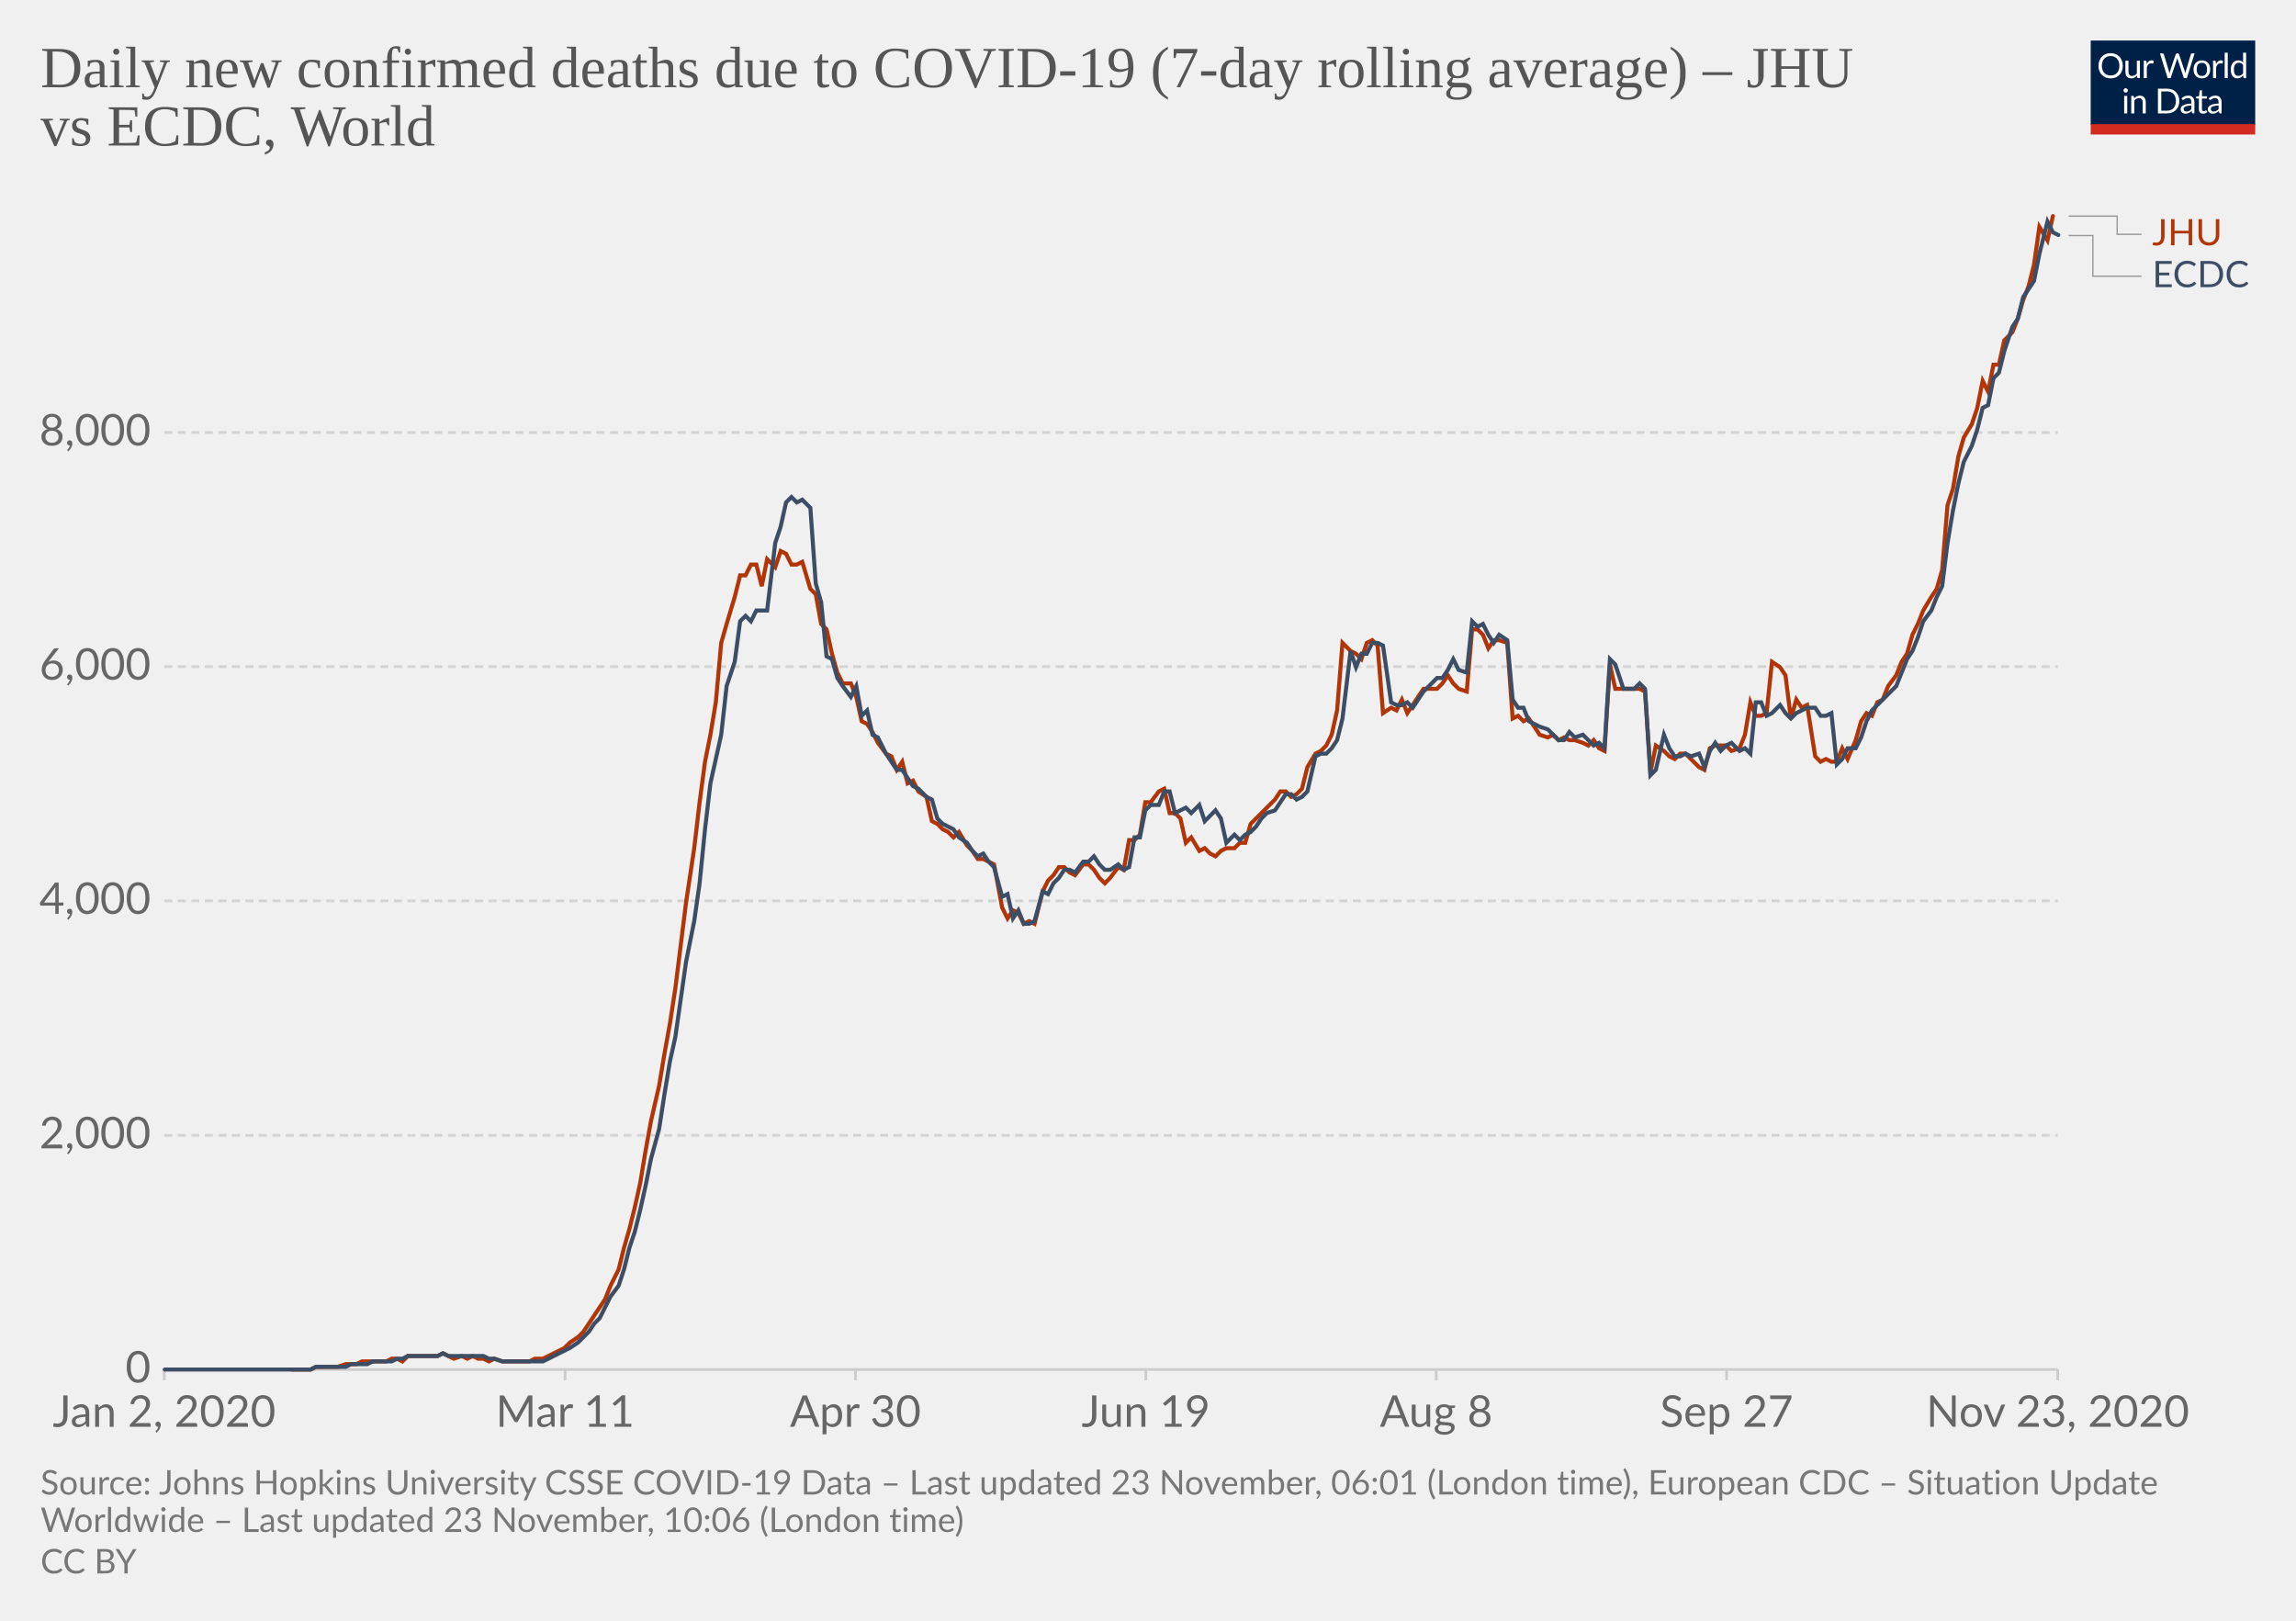
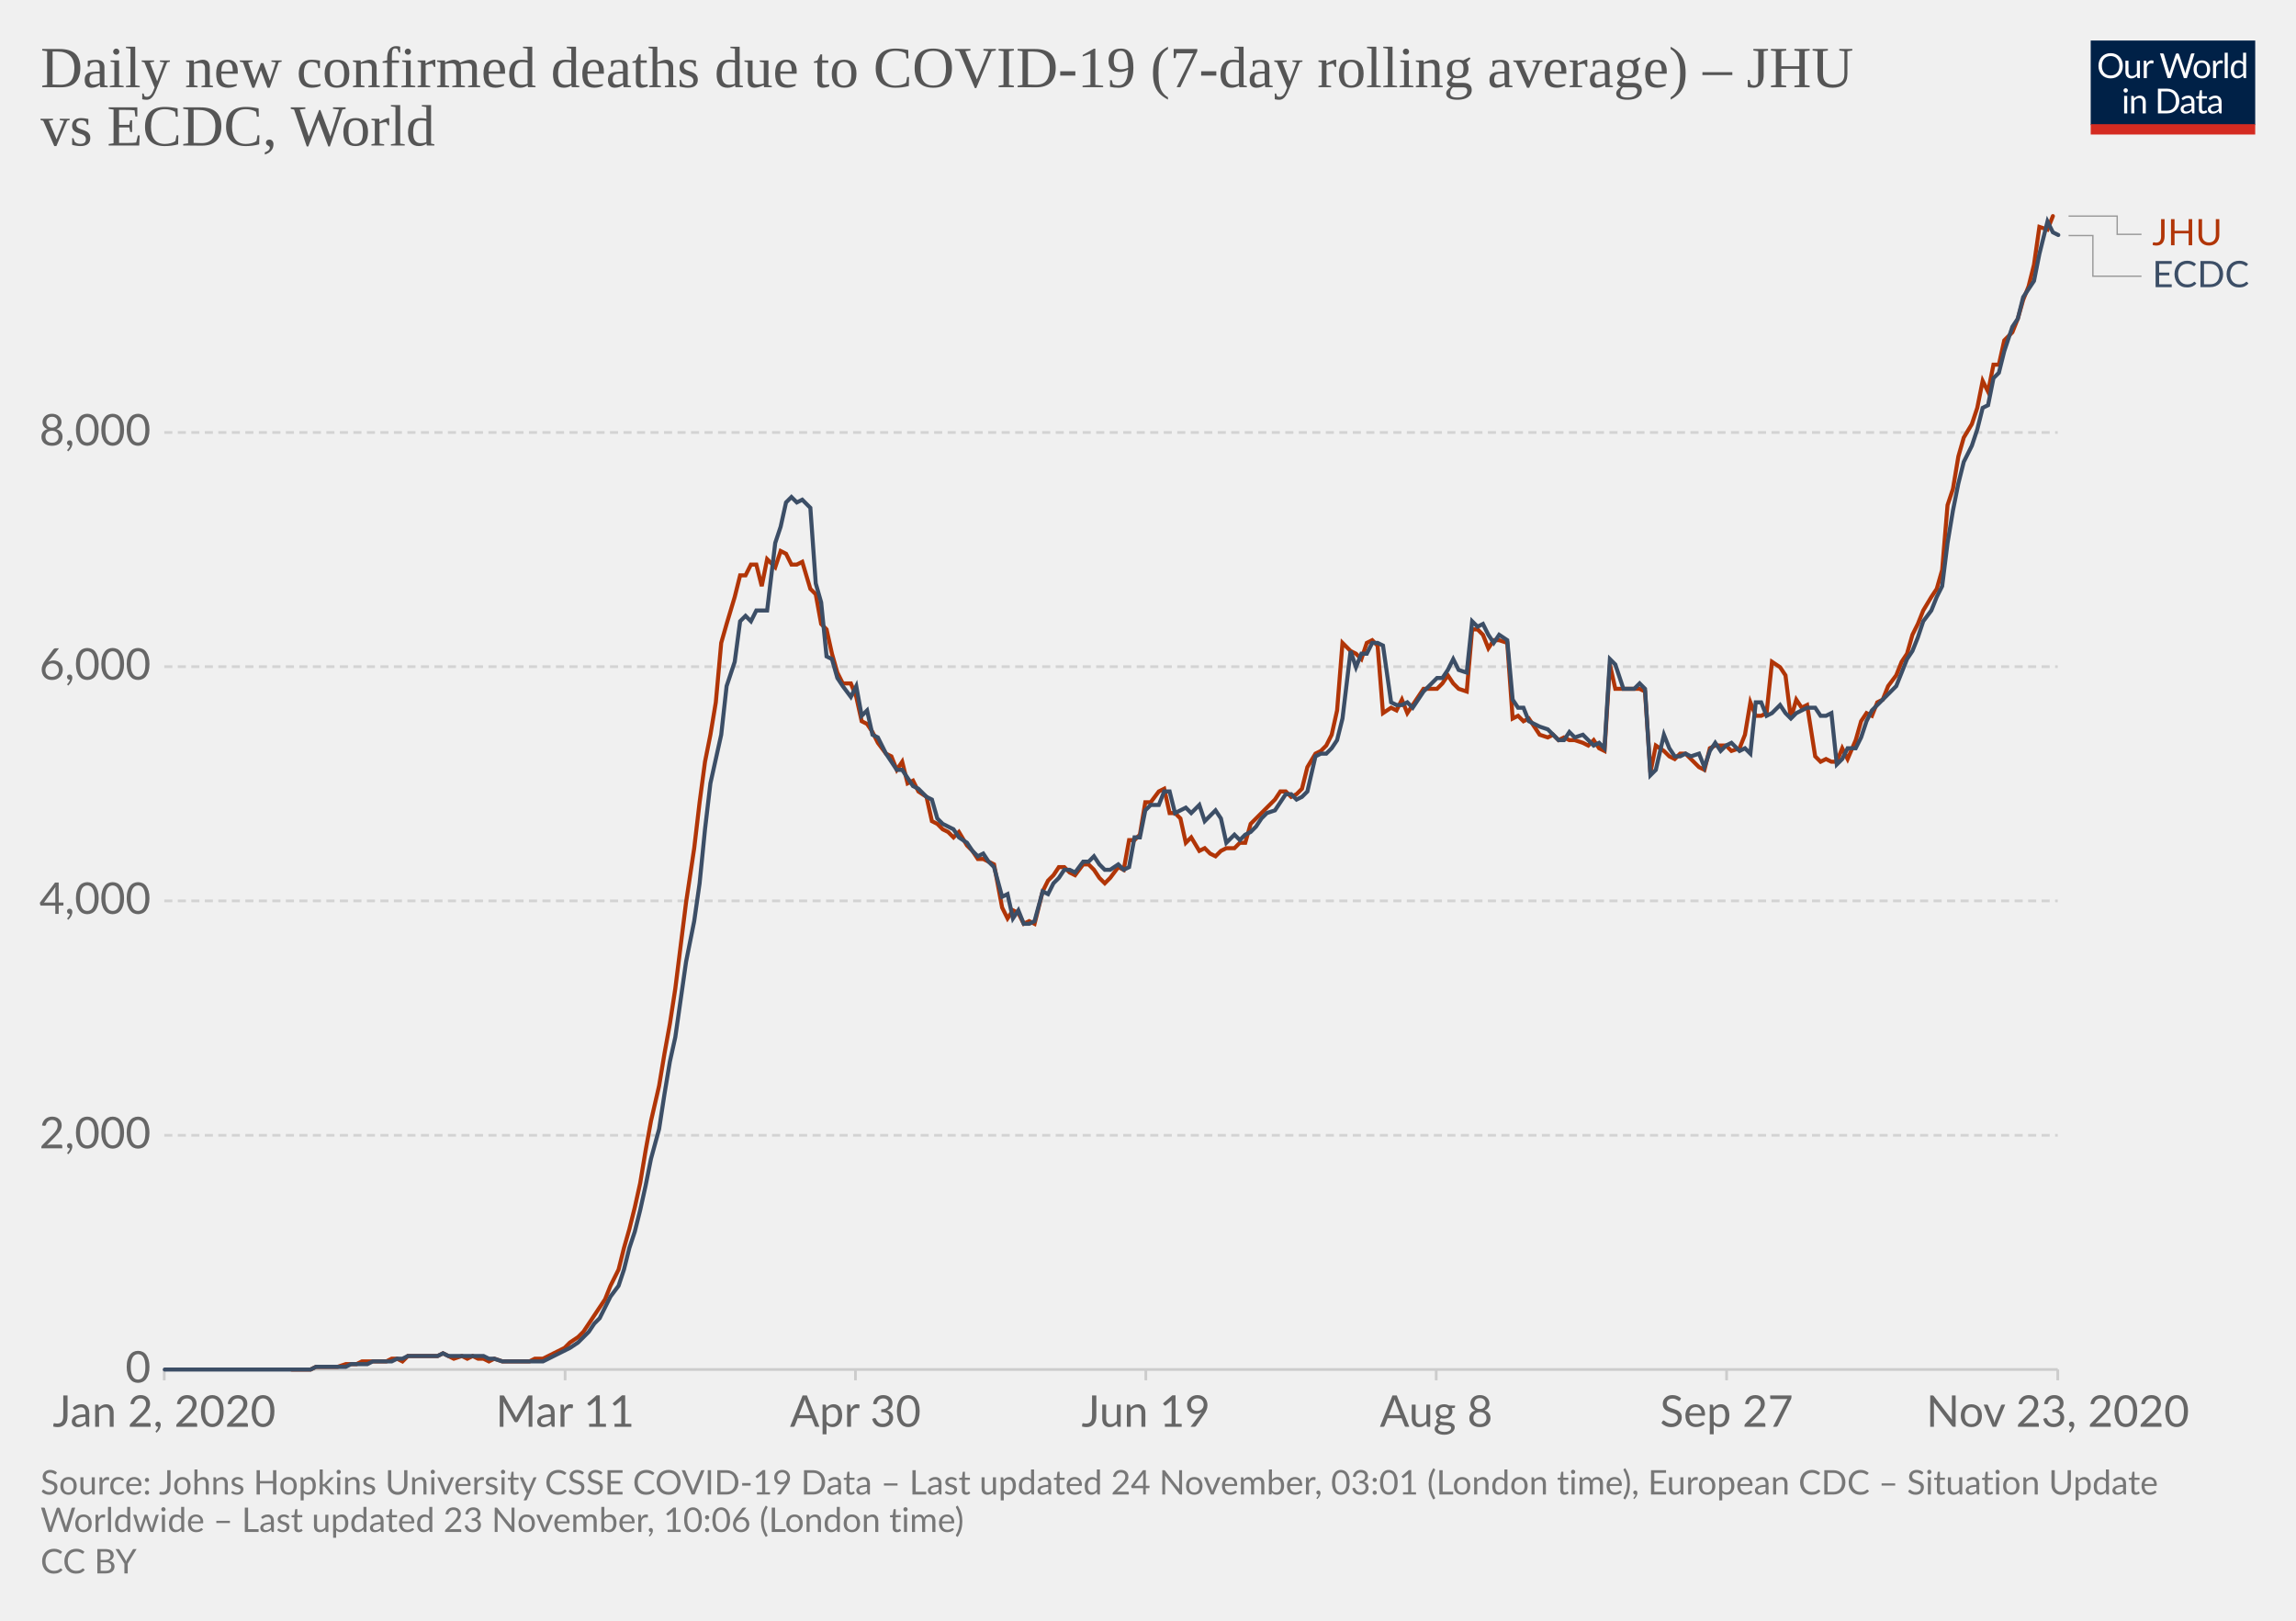
<svg xmlns="http://www.w3.org/2000/svg" version="1.1" style="background-color:#fff;-webkit-font-smoothing:antialiased" width="850" height="600" viewBox="0 0 850 600" font-family="Lato,'Helvetica Neue',Helvetica,Arial,sans-serif" font-size="18" text-rendering="optimizeLegibility">
  <g class="HeaderView">
    <g transform="matrix(.29 0 0 .29 774 15)">
      <svg width="210" height="120" viewBox="0 0 210 120" fill="none">
        <g clip-path="url(#clip0)">
          <path d="M0 0h210v107.89H0V0z" fill="#002147" />
          <path d="M40.98 32.25c0 2.36-.38 4.53-1.12 6.51a14.26 14.26 0 01-8.1 8.4c-1.9.78-4.02 1.17-6.34 1.17a16.6 16.6 0 01-6.33-1.17 14.31 14.31 0 01-8.08-8.4 18.29 18.29 0 01-1.12-6.51c0-2.36.38-4.53 1.12-6.5a14.32 14.32 0 018.07-8.44c1.92-.8 4.03-1.19 6.34-1.19 2.32 0 4.43.4 6.34 1.19 1.92.8 3.56 1.9 4.93 3.34a14.87 14.87 0 013.17 5.1 18.1 18.1 0 011.12 6.5zm-4.38 0c0-1.94-.26-3.68-.8-5.22a10.91 10.91 0 00-2.24-3.89 9.68 9.68 0 00-3.52-2.46 11.95 11.95 0 00-4.62-.86c-1.68 0-3.21.28-4.6.86a9.88 9.88 0 00-3.54 2.46 10.91 10.91 0 00-2.24 3.9c-.53 1.53-.8 3.27-.8 5.2 0 1.94.27 3.68.8 5.22a11.17 11.17 0 002.24 3.9 10.01 10.01 0 003.55 2.44c1.38.56 2.9.83 4.6.83 1.7 0 3.24-.27 4.61-.83a9.8 9.8 0 003.52-2.44 11.17 11.17 0 002.25-3.9c.53-1.54.8-3.28.8-5.21zm26.22-6.54V48H60.5c-.56 0-.9-.27-1.05-.81l-.31-2.4a12.45 12.45 0 01-3.26 2.6c-1.2.64-2.58.96-4.13.96-1.22 0-2.3-.2-3.24-.6a6.52 6.52 0 01-2.33-1.7 7.37 7.37 0 01-1.43-2.67c-.3-1.04-.46-2.2-.46-3.45V25.7h3.91v14.22c0 1.68.38 2.99 1.15 3.91.77.93 1.96 1.39 3.54 1.39 1.16 0 2.24-.27 3.23-.82a10.42 10.42 0 002.8-2.28V25.7h3.91zm8.61 4.47a9.94 9.94 0 012.6-3.56 5.64 5.64 0 013.76-1.3c.47 0 .92.05 1.34.15.44.1.83.27 1.17.49l-.3 2.92c-.09.37-.3.55-.66.55-.2 0-.5-.04-.9-.13a6.21 6.21 0 00-3.24.18c-.54.2-1.03.5-1.47.92-.42.4-.81.9-1.17 1.5-.33.58-.64 1.26-.92 2.02V48H67.7V25.71h2.25c.42 0 .72.08.88.25.16.16.27.44.33.83l.26 3.39zm61.16-13.7L122.75 48h-3.82l-7.99-24.05a21.95 21.95 0 01-.42-1.58 38.36 38.36 0 01-.44 1.58L102.05 48h-3.83L88.4 16.47h3.54c.38 0 .7.1.95.29.26.2.43.43.5.73l6.52 21.9c.1.4.2.83.28 1.28.1.46.2.94.29 1.46l.3-1.46c.12-.47.25-.9.38-1.27l7.41-21.91c.1-.25.26-.48.51-.69.27-.22.58-.33.95-.33h1.23c.38 0 .69.1.92.29.24.2.41.43.53.73l7.4 21.9a28.4 28.4 0 01.68 2.62 29.52 29.52 0 01.52-2.61l6.54-21.91c.07-.27.23-.5.48-.7.27-.21.58-.32.95-.32h3.32zm9.35 8.88c1.63 0 3.1.27 4.4.82a9.43 9.43 0 015.46 5.94c.5 1.4.74 2.98.74 4.73 0 1.76-.25 3.34-.74 4.75a9.43 9.43 0 01-5.46 5.92c-1.3.52-2.77.79-4.4.79-1.64 0-3.12-.27-4.44-.8a9.42 9.42 0 01-3.35-2.3c-.92-1-1.63-2.2-2.13-3.61-.49-1.41-.73-3-.73-4.75s.24-3.33.73-4.73c.5-1.43 1.2-2.64 2.13-3.63a9.4 9.4 0 013.35-2.31c1.32-.55 2.8-.82 4.44-.82zm0 19.89c2.2 0 3.84-.73 4.93-2.2 1.08-1.48 1.63-3.54 1.63-6.18 0-2.66-.55-4.72-1.63-6.2-1.09-1.49-2.73-2.23-4.93-2.23-1.12 0-2.09.2-2.93.57a5.7 5.7 0 00-2.06 1.65 7.5 7.5 0 00-1.24 2.67c-.26 1.04-.4 2.22-.4 3.54 0 2.64.55 4.7 1.64 6.18 1.1 1.47 2.76 2.2 4.99 2.2zm17.97-15.07a9.94 9.94 0 012.6-3.56 5.64 5.64 0 013.76-1.3c.47 0 .91.05 1.34.15.44.1.83.27 1.16.49l-.28 2.92c-.09.37-.31.55-.66.55-.2 0-.5-.04-.9-.13a6.2 6.2 0 00-3.24.18c-.54.2-1.03.5-1.47.92-.43.4-.82.9-1.17 1.5a13.1 13.1 0 00-.92 2.02V48h-3.94V25.71h2.24c.43 0 .72.08.88.25.17.16.28.44.33.83l.27 3.39zm15.04-14.59V48h-3.92V15.6h3.92zm19.55 15.43a6.22 6.22 0 00-2.38-2.05 6.7 6.7 0 00-2.86-.6c-2.07 0-3.66.75-4.77 2.23-1.12 1.48-1.68 3.6-1.68 6.33 0 1.46.13 2.7.38 3.74a7.29 7.29 0 001.1 2.56 4.35 4.35 0 001.78 1.45c.7.3 1.5.46 2.4.46 1.29 0 2.41-.3 3.36-.88a9.6 9.6 0 002.67-2.49V31.02zm3.91-15.43V48h-2.33c-.56 0-.9-.27-1.06-.81l-.35-2.71a12.13 12.13 0 01-3.25 2.77 8.28 8.28 0 01-4.23 1.06 7.31 7.31 0 01-6.14-2.9c-.73-.96-1.3-2.15-1.69-3.57a18.35 18.35 0 01.07-9.48 11.29 11.29 0 011.89-3.7 8.7 8.7 0 017.06-3.34 7.96 7.96 0 016.12 2.62V15.59h3.91zM46.61 70.71V93H42.7V70.71h3.91zm.84-7c0 .39-.08.75-.24 1.09a2.81 2.81 0 01-1.52 1.47 2.67 2.67 0 01-2.16 0 2.9 2.9 0 01-1.45-1.47 2.67 2.67 0 010-2.16c.15-.35.35-.65.6-.9.25-.27.53-.47.85-.62a2.67 2.67 0 012.16 0c.35.15.65.35.9.62.27.25.47.55.62.9.16.34.24.7.24 1.08zm7.97 10.24c.49-.54 1-1.04 1.54-1.48a9.85 9.85 0 013.66-1.84 8.96 8.96 0 015.43.35c.94.4 1.72.97 2.33 1.71a7.36 7.36 0 011.43 2.67c.32 1.04.49 2.19.49 3.45V93h-3.94V78.81c0-1.69-.4-3-1.17-3.92-.76-.93-1.93-1.4-3.5-1.4a6.6 6.6 0 00-3.25.83c-1 .56-1.92 1.31-2.77 2.27V93h-3.94V70.71h2.35c.56 0 .9.28 1.04.82l.3 2.42zm57.7 3.3c0 2.36-.37 4.5-1.11 6.44a14.3 14.3 0 01-3.17 4.98 14.1 14.1 0 01-4.93 3.2c-1.9.76-4.02 1.13-6.33 1.13H85.8V61.47h11.77c2.31 0 4.42.39 6.33 1.15a13.8 13.8 0 018.1 8.18 17.75 17.75 0 011.12 6.45zm-4.37 0c0-1.94-.26-3.67-.8-5.2a10.94 10.94 0 00-2.23-3.87 9.57 9.57 0 00-3.53-2.42 12.23 12.23 0 00-4.61-.83h-7.5v24.62h7.5c1.7 0 3.24-.28 4.61-.84a9.7 9.7 0 003.53-2.4 10.94 10.94 0 002.24-3.87c.53-1.53.8-3.26.8-5.2zm19.8 5.72c-1.8.06-3.34.2-4.62.44-1.26.22-2.3.51-3.1.88-.8.36-1.37.8-1.74 1.3-.35.5-.53 1.05-.53 1.67 0 .58.1 1.1.3 1.52a3 3 0 00.76 1.05c.34.27.73.46 1.17.6.45.11.94.17 1.45.17a7.28 7.28 0 003.5-.81 11.95 11.95 0 002.82-2.2v-4.62zm-12.65-9.11a12.73 12.73 0 013.98-2.66c1.43-.59 3-.88 4.73-.88 1.25 0 2.36.2 3.33.61a6.81 6.81 0 013.94 4.38c.33 1.04.5 2.19.5 3.43V93h-1.74a1.8 1.8 0 01-.88-.18c-.2-.13-.36-.38-.48-.74l-.44-2.12c-.59.55-1.16 1.03-1.72 1.46a9.48 9.48 0 01-3.74 1.7c-.69.15-1.46.23-2.3.23-.87 0-1.69-.12-2.45-.35a5.34 5.34 0 01-3.34-2.93 6.64 6.64 0 01-.49-2.64c0-.88.25-1.72.73-2.53a6.33 6.33 0 012.35-2.17c1.09-.63 2.5-1.15 4.25-1.54 1.75-.41 3.89-.65 6.42-.7v-1.75c0-1.73-.37-3.03-1.12-3.91-.75-.9-1.84-1.34-3.28-1.34-.97 0-1.78.12-2.44.37-.64.23-1.2.5-1.7.81l-1.23.82c-.33.23-.67.35-1 .35-.27 0-.5-.07-.69-.2a2.1 2.1 0 01-.48-.53l-.7-1.25zm27.67 19.5c-1.76 0-3.12-.5-4.07-1.48-.94-.98-1.41-2.4-1.41-4.25V74h-2.68a.9.9 0 01-.6-.2c-.16-.14-.24-.36-.24-.66v-1.56l3.65-.46.9-6.89a.9.9 0 01.29-.52.88.88 0 01.62-.22H142v7.67h6.44V74H142v13.38c0 .94.22 1.63.68 2.09.45.45 1.04.68 1.76.68a3.21 3.21 0 001.85-.53l.55-.35c.16-.12.3-.18.41-.18.2 0 .4.13.55.38l1.15 1.87a7.45 7.45 0 01-2.44 1.5c-.96.35-1.94.52-2.95.52zm19.68-10.4c-1.8.07-3.34.21-4.62.45-1.26.22-2.3.51-3.1.88-.8.36-1.37.8-1.74 1.3-.35.5-.53 1.05-.53 1.67 0 .58.1 1.1.3 1.52.18.42.44.77.76 1.05.34.27.73.46 1.17.6.45.11.94.17 1.45.17a7.3 7.3 0 003.5-.81 12.04 12.04 0 002.82-2.2v-4.62zm-12.65-9.1a12.72 12.72 0 013.99-2.66c1.42-.59 3-.88 4.72-.88 1.25 0 2.36.2 3.33.61a6.81 6.81 0 013.94 4.38c.33 1.04.5 2.19.5 3.43V93h-1.74a1.8 1.8 0 01-.88-.18c-.2-.13-.36-.38-.48-.74l-.44-2.12c-.59.55-1.16 1.03-1.72 1.46a9.48 9.48 0 01-3.74 1.7c-.69.15-1.46.23-2.3.23-.87 0-1.69-.12-2.45-.35a5.33 5.33 0 01-3.34-2.93 6.62 6.62 0 01-.49-2.64c0-.88.25-1.72.73-2.53a6.33 6.33 0 012.35-2.17c1.09-.63 2.5-1.15 4.25-1.54a31.2 31.2 0 016.42-.7v-1.75c0-1.73-.37-3.03-1.12-3.91-.75-.9-1.84-1.34-3.28-1.34-.97 0-1.78.12-2.44.37-.64.23-1.2.5-1.7.81-.46.3-.87.57-1.22.82-.34.23-.68.35-1.02.35-.26 0-.49-.07-.68-.2a1.88 1.88 0 01-.48-.53l-.7-1.25z" fill="#fff" />
          <path fill="#D42B21" d="M0 106.79h210V120H0z" />
        </g>
        <defs>
          <clipPath id="clip0">
            <path fill="#fff" d="M0 0h210v120H0z" />
          </clipPath>
        </defs>
      </svg>
    </g>
    <a href="https://ourworldindata.org/grapher/daily-covid-deaths-jhu-vs-ecdc?tab=chart&amp;stackMode=absolute&amp;region=World" target="_blank" rel="noopener" font-family="&quot;Playfair Display&quot;,Georgia,&quot;Times New Roman&quot;,serif">
      <text font-size="21.6" x="15" y="32.3" fill="#555">
        <tspan x="15" y="32.28">Daily new confirmed deaths due to COVID-19 (7-day rolling average) – JHU</tspan>
        <tspan x="15" y="53.88">vs ECDC, World</tspan>
      </text>
    </a>
  </g>
  <g class="LineChart">
    <defs>
      <clipPath id="a">
        <path d="M50.82 0h830v896.4h-830z" />
      </clipPath>
    </defs>
    <g class="DualAxisView">
      <g class="HorizontalAxis">
        <path stroke="#ccc" d="M60.8 507v4M209.2 507v4M316.7 507v4M424.2 507v4M531.7 507v4M639.2 507v4M761.8 507v4" />
        <text x="60.8" y="528.2" fill="#666" text-anchor="middle" font-size="16.2">Jan 2, 2020</text>
        <text x="209.2" y="528.2" fill="#666" text-anchor="middle" font-size="16.2">Mar 11</text>
        <text x="316.7" y="528.2" fill="#666" text-anchor="middle" font-size="16.2">Apr 30</text>
        <text x="424.2" y="528.2" fill="#666" text-anchor="middle" font-size="16.2">Jun 19</text>
        <text x="531.7" y="528.2" fill="#666" text-anchor="middle" font-size="16.2">Aug 8</text>
        <text x="639.2" y="528.2" fill="#666" text-anchor="middle" font-size="16.2">Sep 27</text>
        <text x="761.8" y="528.2" fill="#666" text-anchor="middle" font-size="16.2">Nov 23, 2020</text>
      </g>
      <g class="VerticalAxis" fill="#666" dominant-baseline="middle" text-anchor="end" font-size="16.2">
        <text x="55.82" y="507">0</text>
        <text x="55.82" y="420.3">2,000</text>
        <text x="55.82" y="333.5">4,000</text>
        <text x="55.82" y="246.8">6,000</text>
        <text x="55.82" y="160.1">8,000</text>
      </g>
      <g class="AxisGridLines horizontalLines">
        <path stroke="#ccc" d="M60.82 507h700.97" />
        <path stroke="#d3d3d3" stroke-dasharray="3,2" d="M60.82 420.3h700.97M60.82 333.5h700.97M60.82 246.8h700.97M60.82 160.1h700.97" />
      </g>
    </g>
    <g clip-path="url(#a)">
      <g class="LineLabels" cursor="default">
        <g class="legendMark">
          <g class="indicator">
            <path d="M765.8 80h18v6.75h9" stroke="#999" stroke-width=".5" fill="none" />
          </g>
          <text font-size="13.5" x="796.8" y="90.8" fill="#B13507">
            <tspan x="796.79" y="90.8">JHU</tspan>
          </text>
        </g>
        <g class="legendMark">
          <g class="indicator">
            <path d="M765.8 87.2h9v15.05h18" stroke="#999" stroke-width=".5" fill="none" />
          </g>
          <text font-size="13.5" x="796.8" y="106.3" fill="#3C4E66">
            <tspan x="796.79" y="106.3">ECDC</tspan>
          </text>
        </g>
      </g>
      <g class="Lines">
        <g class="key-World_0">
-           <path stroke="#B13507" stroke-linecap="round" d="M108 507h7l2-1h8l3-1h4l2-1h9l2-1h2l2 1 2-2h11l2-1 2 1 2 1 3-1 2 1 2-1 2 1h2l2 1 2-1 3 1h10l2-1h3l2-1 2-1 2-1 2-1 2-2 3-2 2-2 2-3 2-3 2-3 2-3 2-5 3-6 2-8 2-7 2-8 2-9 2-12 2-11 3-13 2-12 2-11 2-13 2-16 2-16 3-20 2-17 2-15 2-10 2-12 2-22 2-7 3-10 2-8h2l2-4h2l2 8 2-10 3 3 2-6 2 1 2 4h2l2-1 3 10 2 2 2 11 2 2 2 9 2 7 2 4h3l2 5 2 9 2 1 2 3 2 4 3 4 2 1 2 5 2-3 2 8 2-1 2 4 3 2 2 9 2 1 2 2 2 1 2 2 2-2 3 5 2 2 2 3h2l2 1 2 1 3 16 2 4 2-3 2 1 2 4 2-1 2 1 3-12 2-4 2-2 2-3h2l2 2 2 1 3-4h2l2 2 2 3 2 2 2-2 3-4 2 1 2-11h2l2-2 2-12h2l3-4 2-1 2 9h2l2 2 2 9 2-2 3 5 2-1 2 2 2 1 2-2 2-1h3l2-2h2l2-7 2-2 2-2 2-2 3-3 2-3h2l2 2 2-1 2-2 2-8 3-5 2-1 2-2 2-4 2-9 2-25 3 3 2 1 2 2 2-6 2-1 2 2 2 25 3-2 2 1 2-4 2 5 2-3 2-3 2-3h5l2-2 2-3 2 3 2 2 3 1 2-23h2l2 2 2 5 2-3h2l3 1 2 28 2-1 2 2 2-1 2 3 2 3 3 1 2-1 2 2 2-1 2 1h2l3 1 2 1 2-2 2 3 2 1 2-32 2 9h9l2 1 2 30 2-10 3 2 2 2 2 1 2-2h2l2 2 3 3 2 1 2-8 2-1h4l2 2 3-1 2-5 2-12 2 5h2l2-1 2-19 3 2 2 3 2 16 2-7 2 3 2-1 3 19 2 2 2-1 2 1h2l2-5 2 4 3-7 2-7 2-3 2 1 2-5 2-1 2-5 3-4 2-5 2-3 2-7 2-4 2-5 3-5 2-3 2-7 2-24 2-6 2-12 2-7 3-5 2-6 2-10 2 4 2-10h2l2-9 3-3 2-5 2-7 2-5 2-8 2-14 3 5 2-9" fill="none" stroke-width="1.5" />
+           <path stroke="#B13507" stroke-linecap="round" d="M108 507h7l2-1h8l3-1h4l2-1h9l2-1h2l2 1 2-2h11l2-1 2 1 2 1 3-1 2 1 2-1 2 1h2l2 1 2-1 3 1h10l2-1h3l2-1 2-1 2-1 2-1 2-2 3-2 2-2 2-3 2-3 2-3 2-3 2-5 3-6 2-8 2-7 2-8 2-9 2-12 2-11 3-13 2-12 2-11 2-13 2-16 2-16 3-20 2-17 2-15 2-10 2-12 2-22 2-7 3-10 2-8h2l2-4h2l2 8 2-10 3 3 2-6 2 1 2 4h2l2-1 3 10 2 2 2 11 2 2 2 9 2 7 2 4h3l2 5 2 9 2 1 2 3 2 4 3 4 2 1 2 5 2-3 2 8 2-1 2 4 3 2 2 9 2 1 2 2 2 1 2 2 2-2 3 5 2 2 2 3h2l2 1 2 1 3 16 2 4 2-3 2 1 2 4 2-1 2 1 3-12 2-4 2-2 2-3h2l2 2 2 1 3-4h2l2 2 2 3 2 2 2-2 3-4 2 1 2-11h2l2-2 2-12h2l3-4 2-1 2 9h2l2 2 2 9 2-2 3 5 2-1 2 2 2 1 2-2 2-1h3l2-2h2l2-7 2-2 2-2 2-2 3-3 2-3h2l2 2 2-1 2-2 2-8 3-5 2-1 2-2 2-4 2-9 2-25 3 3 2 1 2 2 2-6 2-1 2 2 2 25 3-2 2 1 2-4 2 5 2-3 2-3 2-3h5l2-2 2-3 2 3 2 2 3 1 2-23h2l2 2 2 5 2-3h2l3 1 2 28 2-1 2 2 2-1 2 3 2 3 3 1 2-1 2 2 2-1 2 1h2l3 1 2 1 2-2 2 3 2 1 2-32 2 9h9l2 1 2 30 2-10 3 2 2 2 2 1 2-2h2l2 2 3 3 2 1 2-8 2-1h4l2 2 3-1 2-5 2-12 2 5h2l2-1 2-19 3 2 2 3 2 16 2-7 2 3 2-1 3 19 2 2 2-1 2 1h2l2-5 2 4 3-7 2-7 2-3 2 1 2-5 2-1 2-5 3-4 2-5 2-3 2-7 2-4 2-5 3-5 2-3 2-7 2-24 2-6 2-12 2-7 3-5 2-6 2-10 2 4 2-10h2l2-9 3-3 2-5 2-7 2-5 2-8 2-14 3 1 2-5" fill="none" stroke-width="1.5" />
        </g>
        <g class="key-World_1">
          <path stroke="#3C4E66" stroke-linecap="round" d="M61 507h54l2-1h11l2-1h6l2-1h7l2-1h2l2-1h11l2-1 2 1h13l2 1h2l3 1h15l2-1 2-1 2-1 2-1 2-1 3-2 2-2 2-2 2-3 2-2 2-4 2-4 3-4 2-6 2-8 2-6 2-8 2-9 2-10 3-11 2-13 2-12 2-9 2-14 2-14 3-15 2-14 2-20 2-17 2-9 2-9 2-18 3-9 2-15 2-2 2 2 2-4h4l3-25 2-6 2-9 2-2 2 2 2-1 3 3 2 28 2 7 2 20 2 1 2 7 2 3 3 4 2-4 2 11 2-2 2 9 2 1 3 6 2 3 2 3h2l2 3 2 3 2 1 3 3 2 1 2 7 2 2 2 1 2 1 2 3 3 2 2 3 2 2 2-1 2 3 2 2 3 11 2-1 2 9 2-3 2 5h2l2-1 3-11 2 1 2-4 2-2 2-3h2l2 1 3-4h2l2-2 2 3 2 2h2l3-2 2 2 2-1 2-11h2l2-10 2-2h3l2-5h2l2 8 2-1 2-1 2 2 3-3 2 6 2-2 2-2 2 3 2 9 3-3 2 2 2-2 2-1 2-2 2-3 2-2 3-1 2-3 2-3h2l2 2 2-1 2-2 3-13 2-1h2l2-2 2-3 2-8 3-25 2 6 2-5h2l2-4h2l2 1 3 21 2 1h2l2-1 2 2 2-3 2-3 3-3 2-2h2l2-3 2-4 2 4 3 1 2-19 2 2 2-1 2 4 2 3 2-3 3 2 2 22 2 3h2l2 5 2 1 2 1 3 1 2 2 2 2h2l2-3 2 2 3-1 2 2 2 2 2-1 2 2 2-33 2 2 3 9h4l2-2 2 2 2 32 2-2 3-13 2 5 2 3h2l2-1 2 1 3-1 2 5 2-6 2-3 2 3 2-2 2-1 3 3 2-1 2 2 2-19h2l2 5 2-1 3-3 2 3 2 2 2-2 2-1 2-1h3l2 3h2l2-1 2 19 2-2 2-4h3l2-4 2-6 2-4 2-2 2-2 2-2 3-3 2-5 2-5 2-3 2-5 2-6 3-4 2-5 2-4 2-16 2-12 2-10 2-8 3-6 2-6 2-8 2-1 2-10 2-2 2-8 3-9 2-3 2-8 2-3 2-3 2-10 3-12 2 4 2 1" fill="none" stroke-width="1.5" />
        </g>
      </g>
    </g>
  </g>
  <g class="SourcesFooter" fill="#777">
    <g class="clickable" fill="#777">
      <text font-size="12.6" x="15" y="553.3">
-         <tspan x="15" y="553.28">Source: Johns Hopkins University CSSE COVID-19 Data – Last updated 23 November, 06:01 (London time), European CDC – Situation Update</tspan>
+         <tspan x="15" y="553.28">Source: Johns Hopkins University CSSE COVID-19 Data – Last updated 24 November, 03:01 (London time), European CDC – Situation Update</tspan>
        <tspan x="15" y="567.14">Worldwide – Last updated 23 November, 10:06 (London time)</tspan>
      </text>
    </g>
    <text font-size="12.6" x="15" y="582.5">
      <tspan x="15" y="582.48">
        <a class="cclogo" href="http://creativecommons.org/licenses/by/4.0/deed.en_US" target="_blank" fill="#777">CC BY</a>
      </tspan>
    </text>
  </g>
</svg>
